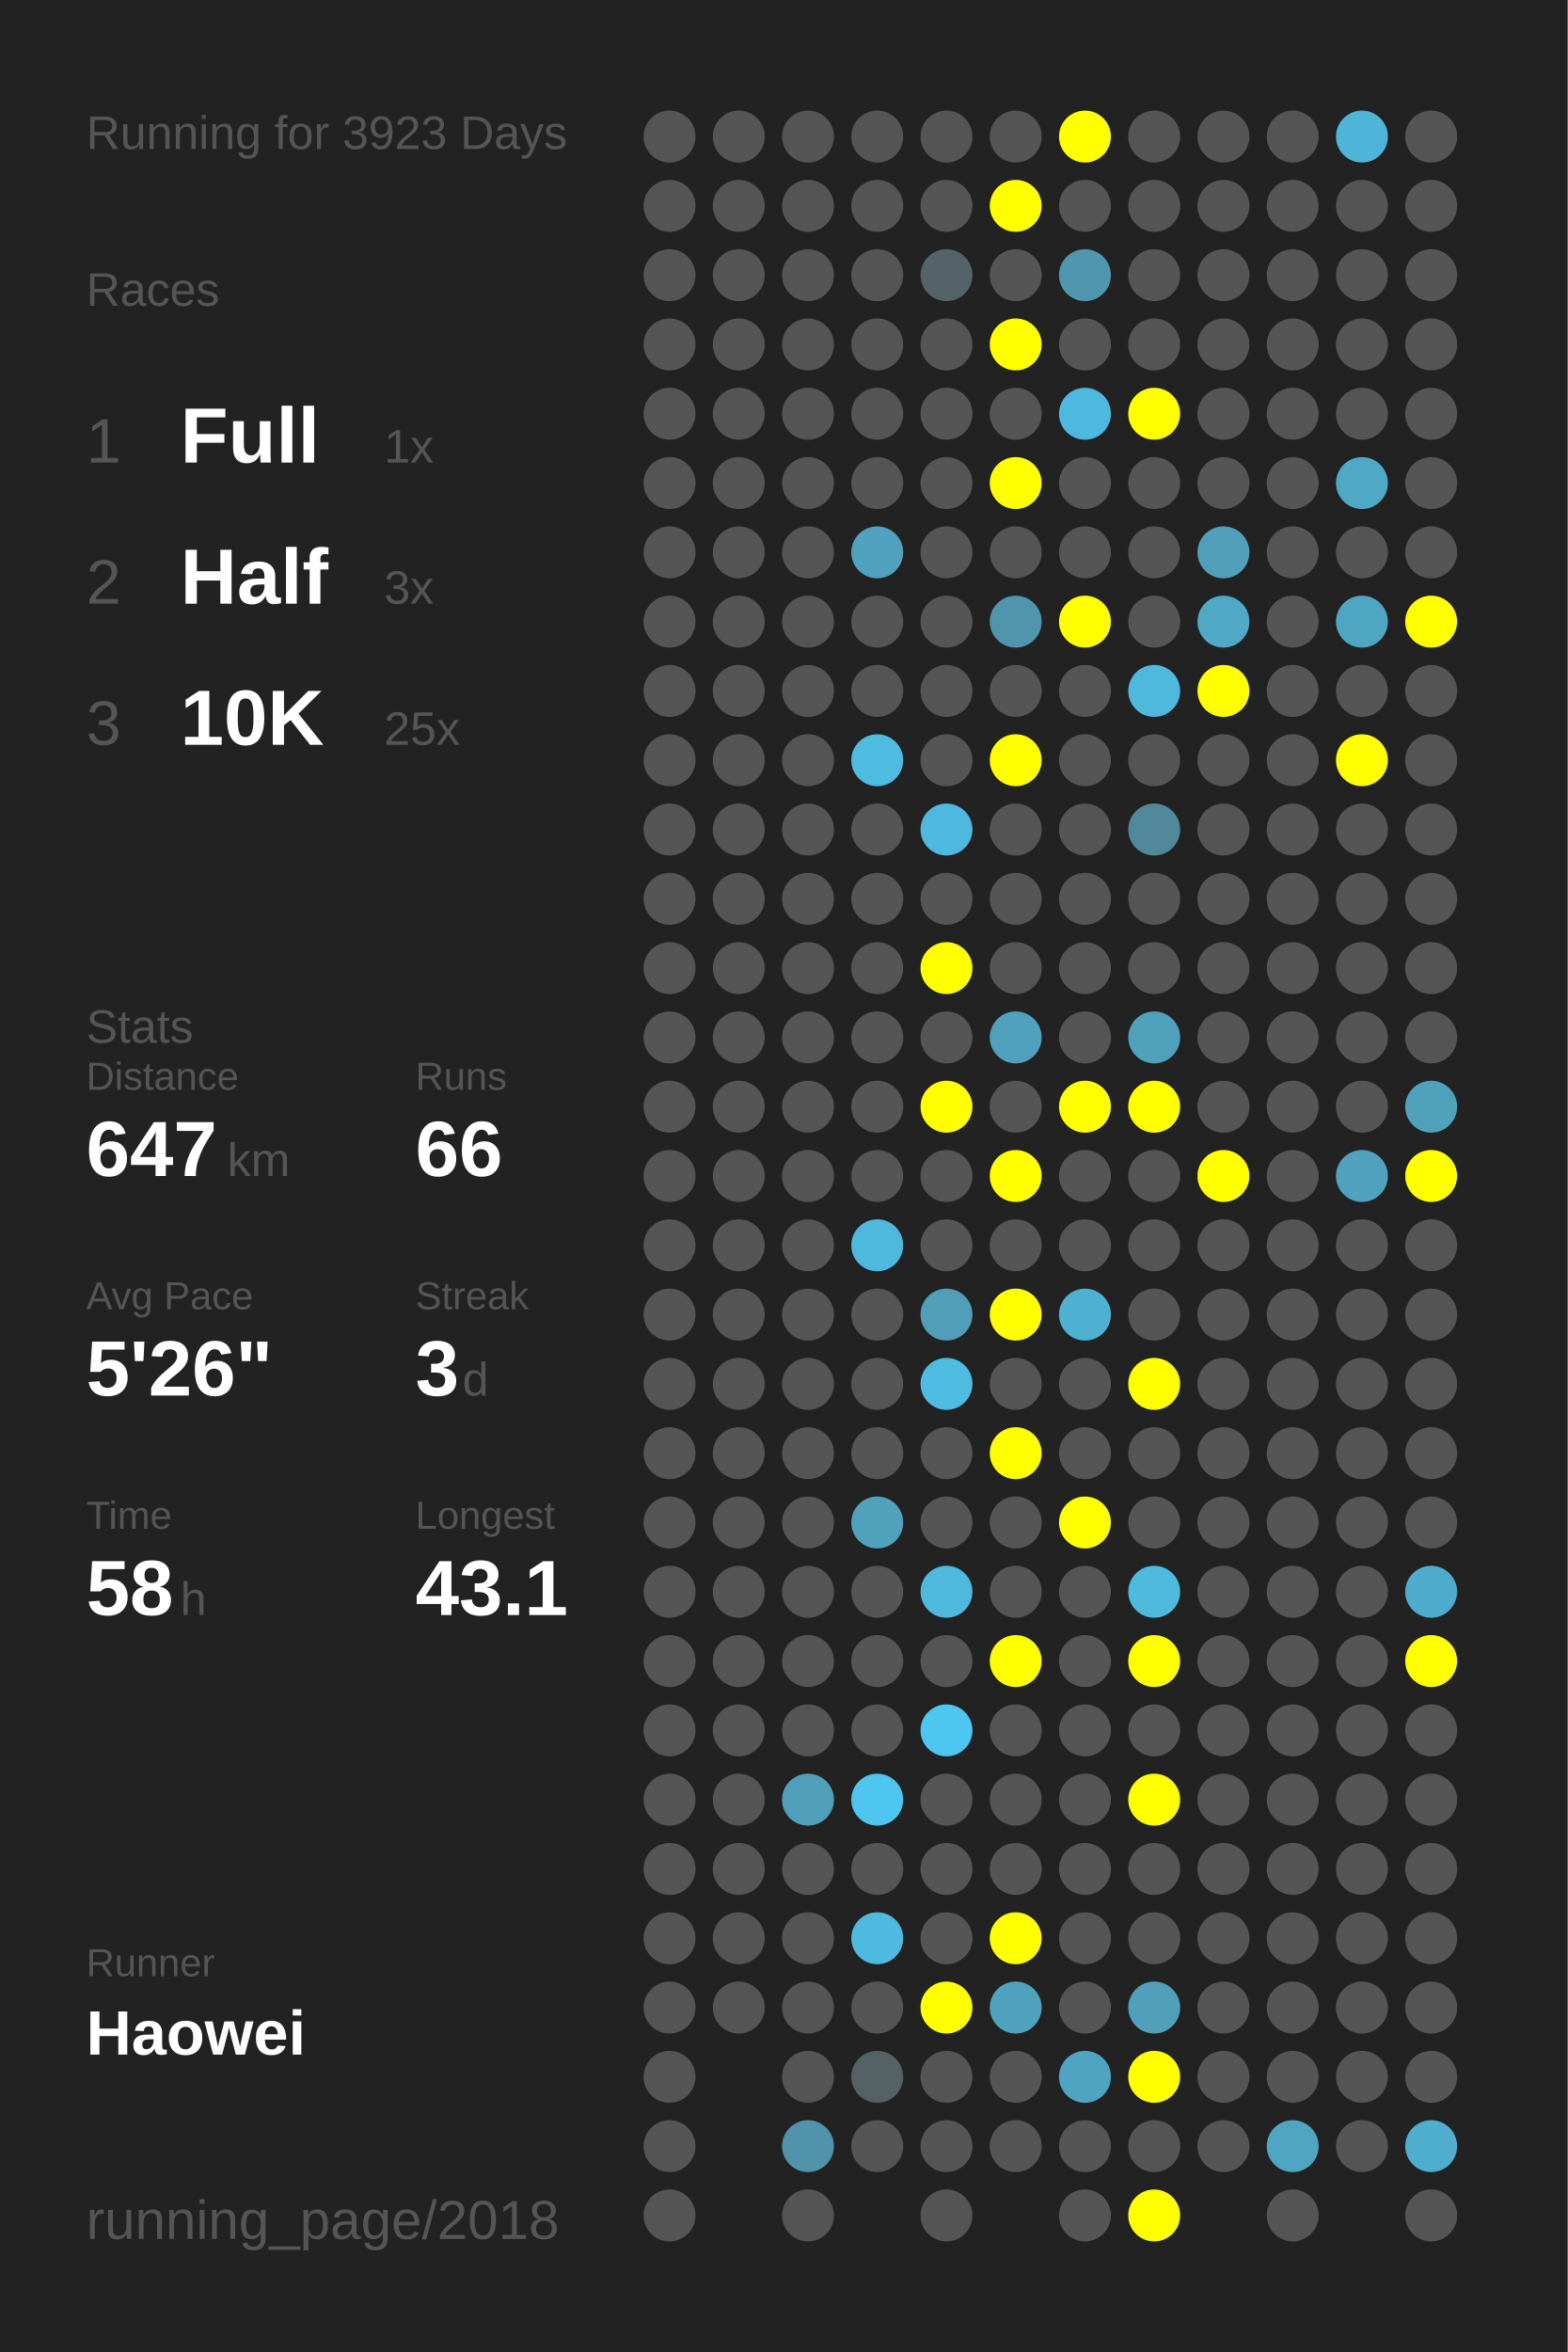
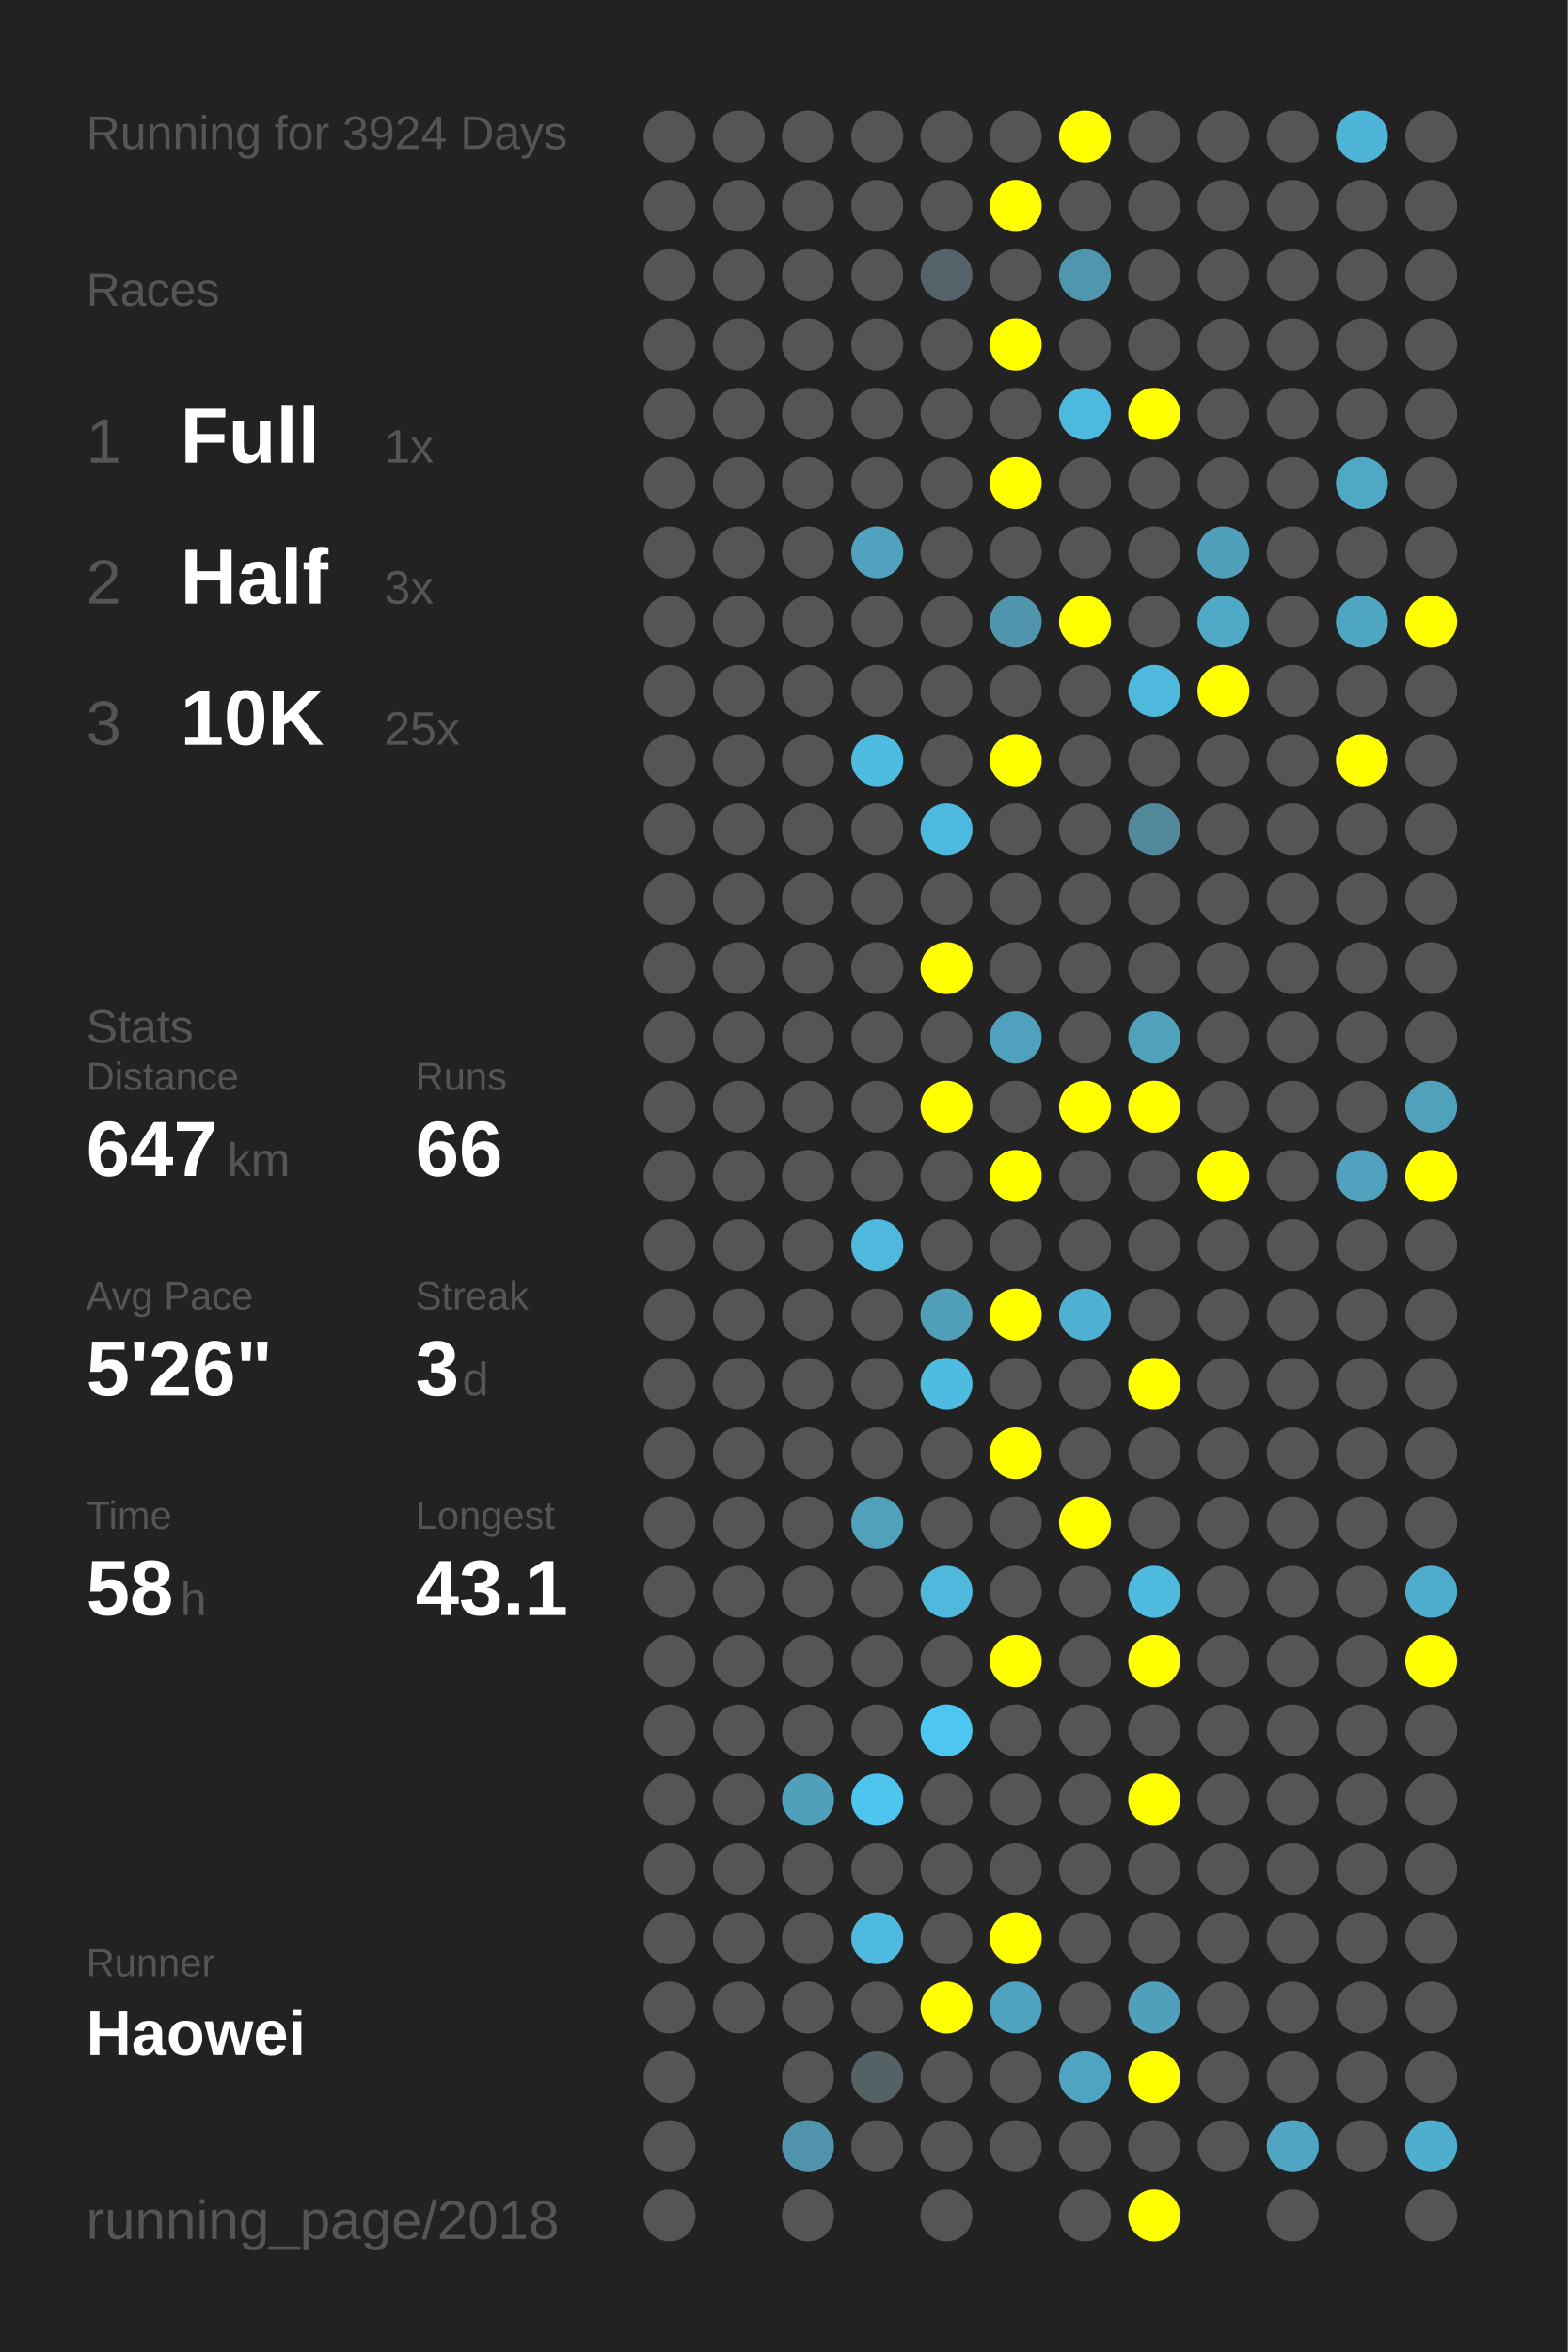
<svg xmlns="http://www.w3.org/2000/svg" baseProfile="full" height="300mm" version="1.1" viewBox="0,0,200,300" width="200mm">
  <defs />
  <rect fill="#222222" height="300" width="200" x="0" y="0" />
-   <text fill="#555555" style="font-size:6px; font-family:Arial;" x="11" y="19">Running for 3923 Days</text>
+   <text fill="#555555" style="font-size:6px; font-family:Arial;" x="11" y="19">Running for 3924 Days</text>
  <text fill="#555555" style="font-size:6px; font-family:Arial;" x="11" y="39">Races</text>
  <text fill="#555555" style="font-size:8px; font-family:Arial;" x="11" y="59">1</text>
  <text fill="#FFFFFF" style="font-size:10px; font-family:Arial; font-weight:bold;" x="23" y="59">Full</text>
  <text fill="#555555" style="font-size:6px; font-family:Arial;" x="49" y="59">1x</text>
  <text fill="#555555" style="font-size:8px; font-family:Arial;" x="11" y="77">2</text>
  <text fill="#FFFFFF" style="font-size:10px; font-family:Arial; font-weight:bold;" x="23" y="77">Half</text>
  <text fill="#555555" style="font-size:6px; font-family:Arial;" x="49" y="77">3x</text>
  <text fill="#555555" style="font-size:8px; font-family:Arial;" x="11" y="95">3</text>
  <text fill="#FFFFFF" style="font-size:10px; font-family:Arial; font-weight:bold;" x="23" y="95">10K</text>
  <text fill="#555555" style="font-size:6px; font-family:Arial;" x="49" y="95">25x</text>
  <text fill="#555555" style="font-size:6px; font-family:Arial;" x="11" y="133">Stats</text>
  <text fill="#555555" style="font-size:5px; font-family:Arial;" x="11" y="139">Distance</text>
  <text fill="#FFFFFF" style="font-size:10px; font-family:Arial; font-weight:bold;" x="11" y="150">647</text>
  <text fill="#555555" style="font-size:6px; font-family:Arial;" x="29" y="150">km</text>
  <text fill="#555555" style="font-size:5px; font-family:Arial;" x="53" y="139">Runs</text>
  <text fill="#FFFFFF" style="font-size:10px; font-family:Arial; font-weight:bold;" x="53" y="150">66</text>
  <text fill="#555555" style="font-size:5px; font-family:Arial;" x="11" y="167">Avg Pace</text>
  <text fill="#FFFFFF" style="font-size:10px; font-family:Arial; font-weight:bold;" x="11" y="178">5'26"</text>
  <text fill="#555555" style="font-size:5px; font-family:Arial;" x="53" y="167">Streak</text>
  <text fill="#FFFFFF" style="font-size:10px; font-family:Arial; font-weight:bold;" x="53" y="178">3</text>
  <text fill="#555555" style="font-size:6px; font-family:Arial;" x="59" y="178">d</text>
  <text fill="#555555" style="font-size:5px; font-family:Arial;" x="11" y="195">Time</text>
  <text fill="#FFFFFF" style="font-size:10px; font-family:Arial; font-weight:bold;" x="11" y="206">58</text>
  <text fill="#555555" style="font-size:6px; font-family:Arial;" x="23" y="206">h</text>
  <text fill="#555555" style="font-size:5px; font-family:Arial;" x="53" y="195">Longest</text>
  <text fill="#FFFFFF" style="font-size:10px; font-family:Arial; font-weight:bold;" x="53" y="206">43.1</text>
  <text fill="#555555" style="font-size:5px; font-family:Arial;" x="11" y="252.065">Runner</text>
  <text fill="#FFFFFF" style="font-size:8px; font-family:Arial; font-weight:bold;" x="11" y="262.065">Haowei</text>
  <text fill="#555555" style="font-size:7px; font-family:Arial;" x="11" y="285.581">running_page/2018</text>
  <circle cx="85.417" cy="17.419" fill="#555555" r="3.312" />
  <circle cx="85.417" cy="26.258" fill="#555555" r="3.312" />
  <circle cx="85.417" cy="35.097" fill="#555555" r="3.312" />
  <circle cx="85.417" cy="43.935" fill="#555555" r="3.312" />
  <circle cx="85.417" cy="52.774" fill="#555555" r="3.312" />
  <circle cx="85.417" cy="61.613" fill="#555555" r="3.312" />
  <circle cx="85.417" cy="70.452" fill="#555555" r="3.312" />
  <circle cx="85.417" cy="79.29" fill="#555555" r="3.312" />
  <circle cx="85.417" cy="88.129" fill="#555555" r="3.312" />
  <circle cx="85.417" cy="96.968" fill="#555555" r="3.312" />
  <circle cx="85.417" cy="105.806" fill="#555555" r="3.312" />
  <circle cx="85.417" cy="114.645" fill="#555555" r="3.312" />
  <circle cx="85.417" cy="123.484" fill="#555555" r="3.312" />
  <circle cx="85.417" cy="132.323" fill="#555555" r="3.312" />
  <circle cx="85.417" cy="141.161" fill="#555555" r="3.312" />
  <circle cx="85.417" cy="150" fill="#555555" r="3.312" />
  <circle cx="85.417" cy="158.839" fill="#555555" r="3.312" />
  <circle cx="85.417" cy="167.677" fill="#555555" r="3.312" />
  <circle cx="85.417" cy="176.516" fill="#555555" r="3.312" />
  <circle cx="85.417" cy="185.355" fill="#555555" r="3.312" />
  <circle cx="85.417" cy="194.194" fill="#555555" r="3.312" />
  <circle cx="85.417" cy="203.032" fill="#555555" r="3.312" />
  <circle cx="85.417" cy="211.871" fill="#555555" r="3.312" />
  <circle cx="85.417" cy="220.71" fill="#555555" r="3.312" />
  <circle cx="85.417" cy="229.548" fill="#555555" r="3.312" />
  <circle cx="85.417" cy="238.387" fill="#555555" r="3.312" />
  <circle cx="85.417" cy="247.226" fill="#555555" r="3.312" />
  <circle cx="85.417" cy="256.065" fill="#555555" r="3.312" />
  <circle cx="85.417" cy="264.903" fill="#555555" r="3.312" />
  <circle cx="85.417" cy="273.742" fill="#555555" r="3.312" />
  <circle cx="85.417" cy="282.581" fill="#555555" r="3.312" />
  <circle cx="94.25" cy="17.419" fill="#555555" r="3.312" />
  <circle cx="94.25" cy="26.258" fill="#555555" r="3.312" />
  <circle cx="94.25" cy="35.097" fill="#555555" r="3.312" />
  <circle cx="94.25" cy="43.935" fill="#555555" r="3.312" />
  <circle cx="94.25" cy="52.774" fill="#555555" r="3.312" />
  <circle cx="94.25" cy="61.613" fill="#555555" r="3.312" />
  <circle cx="94.25" cy="70.452" fill="#555555" r="3.312" />
  <circle cx="94.25" cy="79.29" fill="#555555" r="3.312" />
  <circle cx="94.25" cy="88.129" fill="#555555" r="3.312" />
  <circle cx="94.25" cy="96.968" fill="#555555" r="3.312" />
  <circle cx="94.25" cy="105.806" fill="#555555" r="3.312" />
  <circle cx="94.25" cy="114.645" fill="#555555" r="3.312" />
  <circle cx="94.25" cy="123.484" fill="#555555" r="3.312" />
  <circle cx="94.25" cy="132.323" fill="#555555" r="3.312" />
  <circle cx="94.25" cy="141.161" fill="#555555" r="3.312" />
  <circle cx="94.25" cy="150" fill="#555555" r="3.312" />
  <circle cx="94.25" cy="158.839" fill="#555555" r="3.312" />
  <circle cx="94.25" cy="167.677" fill="#555555" r="3.312" />
  <circle cx="94.25" cy="176.516" fill="#555555" r="3.312" />
  <circle cx="94.25" cy="185.355" fill="#555555" r="3.312" />
  <circle cx="94.25" cy="194.194" fill="#555555" r="3.312" />
  <circle cx="94.25" cy="203.032" fill="#555555" r="3.312" />
  <circle cx="94.25" cy="211.871" fill="#555555" r="3.312" />
  <circle cx="94.25" cy="220.71" fill="#555555" r="3.312" />
  <circle cx="94.25" cy="229.548" fill="#555555" r="3.312" />
  <circle cx="94.25" cy="238.387" fill="#555555" r="3.312" />
  <circle cx="94.25" cy="247.226" fill="#555555" r="3.312" />
  <circle cx="94.25" cy="256.065" fill="#555555" r="3.312" />
  <circle cx="103.083" cy="17.419" fill="#555555" r="3.312" />
  <circle cx="103.083" cy="26.258" fill="#555555" r="3.312" />
  <circle cx="103.083" cy="35.097" fill="#555555" r="3.312" />
  <circle cx="103.083" cy="43.935" fill="#555555" r="3.312" />
  <circle cx="103.083" cy="52.774" fill="#555555" r="3.312" />
  <circle cx="103.083" cy="61.613" fill="#555555" r="3.312" />
  <circle cx="103.083" cy="70.452" fill="#555555" r="3.312" />
  <circle cx="103.083" cy="79.29" fill="#555555" r="3.312" />
  <circle cx="103.083" cy="88.129" fill="#555555" r="3.312" />
  <circle cx="103.083" cy="96.968" fill="#555555" r="3.312" />
  <circle cx="103.083" cy="105.806" fill="#555555" r="3.312" />
  <circle cx="103.083" cy="114.645" fill="#555555" r="3.312" />
  <circle cx="103.083" cy="123.484" fill="#555555" r="3.312" />
  <circle cx="103.083" cy="132.323" fill="#555555" r="3.312" />
  <circle cx="103.083" cy="141.161" fill="#555555" r="3.312" />
  <circle cx="103.083" cy="150" fill="#555555" r="3.312" />
  <circle cx="103.083" cy="158.839" fill="#555555" r="3.312" />
  <circle cx="103.083" cy="167.677" fill="#555555" r="3.312" />
  <circle cx="103.083" cy="176.516" fill="#555555" r="3.312" />
  <circle cx="103.083" cy="185.355" fill="#555555" r="3.312" />
  <circle cx="103.083" cy="194.194" fill="#555555" r="3.312" />
  <circle cx="103.083" cy="203.032" fill="#555555" r="3.312" />
  <circle cx="103.083" cy="211.871" fill="#555555" r="3.312" />
  <circle cx="103.083" cy="220.71" fill="#555555" r="3.312" />
  <circle cx="103.083" cy="229.548" fill="#50a0bb" r="3.312" />
  <circle cx="103.083" cy="238.387" fill="#555555" r="3.312" />
  <circle cx="103.083" cy="247.226" fill="#555555" r="3.312" />
  <circle cx="103.083" cy="256.065" fill="#555555" r="3.312" />
  <circle cx="103.083" cy="264.903" fill="#555555" r="3.312" />
  <circle cx="103.083" cy="273.742" fill="#5093aa" r="3.312" />
  <circle cx="103.083" cy="282.581" fill="#555555" r="3.312" />
  <circle cx="111.917" cy="17.419" fill="#555555" r="3.312" />
  <circle cx="111.917" cy="26.258" fill="#555555" r="3.312" />
  <circle cx="111.917" cy="35.097" fill="#555555" r="3.312" />
  <circle cx="111.917" cy="43.935" fill="#555555" r="3.312" />
  <circle cx="111.917" cy="52.774" fill="#555555" r="3.312" />
  <circle cx="111.917" cy="61.613" fill="#555555" r="3.312" />
  <circle cx="111.917" cy="70.452" fill="#50a2be" r="3.312" />
  <circle cx="111.917" cy="79.29" fill="#555555" r="3.312" />
  <circle cx="111.917" cy="88.129" fill="#555555" r="3.312" />
  <circle cx="111.917" cy="96.968" fill="#4ebbe0" r="3.312" />
  <circle cx="111.917" cy="105.806" fill="#555555" r="3.312" />
  <circle cx="111.917" cy="114.645" fill="#555555" r="3.312" />
  <circle cx="111.917" cy="123.484" fill="#555555" r="3.312" />
  <circle cx="111.917" cy="132.323" fill="#555555" r="3.312" />
  <circle cx="111.917" cy="141.161" fill="#555555" r="3.312" />
  <circle cx="111.917" cy="150" fill="#555555" r="3.312" />
  <circle cx="111.917" cy="158.839" fill="#4eb9dd" r="3.312" />
  <circle cx="111.917" cy="167.677" fill="#555555" r="3.312" />
  <circle cx="111.917" cy="176.516" fill="#555555" r="3.312" />
  <circle cx="111.917" cy="185.355" fill="#555555" r="3.312" />
  <circle cx="111.917" cy="194.194" fill="#50a1bc" r="3.312" />
  <circle cx="111.917" cy="203.032" fill="#555555" r="3.312" />
  <circle cx="111.917" cy="211.871" fill="#555555" r="3.312" />
  <circle cx="111.917" cy="220.71" fill="#555555" r="3.312" />
  <circle cx="111.917" cy="229.548" fill="#4dc5ee" r="3.312" />
  <circle cx="111.917" cy="238.387" fill="#555555" r="3.312" />
  <circle cx="111.917" cy="247.226" fill="#4ebadf" r="3.312" />
  <circle cx="111.917" cy="256.065" fill="#555555" r="3.312" />
  <circle cx="111.917" cy="264.903" fill="#546266" r="3.312" />
  <circle cx="111.917" cy="273.742" fill="#555555" r="3.312" />
  <circle cx="120.75" cy="17.419" fill="#555555" r="3.312" />
  <circle cx="120.75" cy="26.258" fill="#555555" r="3.312" />
  <circle cx="120.75" cy="35.097" fill="#546369" r="3.312" />
  <circle cx="120.75" cy="43.935" fill="#555555" r="3.312" />
  <circle cx="120.75" cy="52.774" fill="#555555" r="3.312" />
  <circle cx="120.75" cy="61.613" fill="#555555" r="3.312" />
  <circle cx="120.75" cy="70.452" fill="#555555" r="3.312" />
  <circle cx="120.75" cy="79.29" fill="#555555" r="3.312" />
  <circle cx="120.75" cy="88.129" fill="#555555" r="3.312" />
  <circle cx="120.75" cy="96.968" fill="#555555" r="3.312" />
  <circle cx="120.75" cy="105.806" fill="#4eb9de" r="3.312" />
  <circle cx="120.75" cy="114.645" fill="#555555" r="3.312" />
  <circle cx="120.75" cy="123.484" fill="#FFFF00" r="3.312" />
  <circle cx="120.75" cy="132.323" fill="#555555" r="3.312" />
  <circle cx="120.75" cy="141.161" fill="#FFFF00" r="3.312" />
  <circle cx="120.75" cy="150" fill="#555555" r="3.312" />
  <circle cx="120.75" cy="158.839" fill="#555555" r="3.312" />
  <circle cx="120.75" cy="167.677" fill="#509eb8" r="3.312" />
  <circle cx="120.75" cy="176.516" fill="#4ebce1" r="3.312" />
  <circle cx="120.75" cy="185.355" fill="#555555" r="3.312" />
  <circle cx="120.75" cy="194.194" fill="#555555" r="3.312" />
  <circle cx="120.75" cy="203.032" fill="#4eb9dd" r="3.312" />
  <circle cx="120.75" cy="211.871" fill="#555555" r="3.312" />
  <circle cx="120.75" cy="220.71" fill="#4dc7f1" r="3.312" />
  <circle cx="120.75" cy="229.548" fill="#555555" r="3.312" />
  <circle cx="120.75" cy="238.387" fill="#555555" r="3.312" />
  <circle cx="120.75" cy="247.226" fill="#555555" r="3.312" />
  <circle cx="120.75" cy="256.065" fill="#FFFF00" r="3.312" />
  <circle cx="120.75" cy="264.903" fill="#555555" r="3.312" />
  <circle cx="120.75" cy="273.742" fill="#555555" r="3.312" />
  <circle cx="120.75" cy="282.581" fill="#555555" r="3.312" />
  <circle cx="129.583" cy="17.419" fill="#555555" r="3.312" />
  <circle cx="129.583" cy="26.258" fill="#FFFF00" r="3.312" />
  <circle cx="129.583" cy="35.097" fill="#555555" r="3.312" />
  <circle cx="129.583" cy="43.935" fill="#FFFF00" r="3.312" />
  <circle cx="129.583" cy="52.774" fill="#555555" r="3.312" />
  <circle cx="129.583" cy="61.613" fill="#FFFF00" r="3.312" />
  <circle cx="129.583" cy="70.452" fill="#555555" r="3.312" />
  <circle cx="129.583" cy="79.29" fill="#5095ac" r="3.312" />
  <circle cx="129.583" cy="88.129" fill="#555555" r="3.312" />
  <circle cx="129.583" cy="96.968" fill="#FFFF00" r="3.312" />
  <circle cx="129.583" cy="105.806" fill="#555555" r="3.312" />
  <circle cx="129.583" cy="114.645" fill="#555555" r="3.312" />
  <circle cx="129.583" cy="123.484" fill="#555555" r="3.312" />
  <circle cx="129.583" cy="132.323" fill="#50a1bd" r="3.312" />
  <circle cx="129.583" cy="141.161" fill="#555555" r="3.312" />
  <circle cx="129.583" cy="150" fill="#FFFF00" r="3.312" />
  <circle cx="129.583" cy="158.839" fill="#555555" r="3.312" />
  <circle cx="129.583" cy="167.677" fill="#FFFF00" r="3.312" />
  <circle cx="129.583" cy="176.516" fill="#555555" r="3.312" />
  <circle cx="129.583" cy="185.355" fill="#FFFF00" r="3.312" />
  <circle cx="129.583" cy="194.194" fill="#555555" r="3.312" />
  <circle cx="129.583" cy="203.032" fill="#555555" r="3.312" />
  <circle cx="129.583" cy="211.871" fill="#FFFF00" r="3.312" />
  <circle cx="129.583" cy="220.71" fill="#555555" r="3.312" />
  <circle cx="129.583" cy="229.548" fill="#555555" r="3.312" />
  <circle cx="129.583" cy="238.387" fill="#555555" r="3.312" />
  <circle cx="129.583" cy="247.226" fill="#FFFF00" r="3.312" />
  <circle cx="129.583" cy="256.065" fill="#4fa3bf" r="3.312" />
  <circle cx="129.583" cy="264.903" fill="#555555" r="3.312" />
  <circle cx="129.583" cy="273.742" fill="#555555" r="3.312" />
  <circle cx="138.417" cy="17.419" fill="#FFFF00" r="3.312" />
  <circle cx="138.417" cy="26.258" fill="#555555" r="3.312" />
  <circle cx="138.417" cy="35.097" fill="#5096ae" r="3.312" />
  <circle cx="138.417" cy="43.935" fill="#555555" r="3.312" />
  <circle cx="138.417" cy="52.774" fill="#4eb9de" r="3.312" />
  <circle cx="138.417" cy="61.613" fill="#555555" r="3.312" />
  <circle cx="138.417" cy="70.452" fill="#555555" r="3.312" />
  <circle cx="138.417" cy="79.29" fill="#FFFF00" r="3.312" />
  <circle cx="138.417" cy="88.129" fill="#555555" r="3.312" />
  <circle cx="138.417" cy="96.968" fill="#555555" r="3.312" />
  <circle cx="138.417" cy="105.806" fill="#555555" r="3.312" />
  <circle cx="138.417" cy="114.645" fill="#555555" r="3.312" />
  <circle cx="138.417" cy="123.484" fill="#555555" r="3.312" />
  <circle cx="138.417" cy="132.323" fill="#555555" r="3.312" />
  <circle cx="138.417" cy="141.161" fill="#FFFF00" r="3.312" />
  <circle cx="138.417" cy="150" fill="#555555" r="3.312" />
  <circle cx="138.417" cy="158.839" fill="#555555" r="3.312" />
  <circle cx="138.417" cy="167.677" fill="#4fb1d2" r="3.312" />
  <circle cx="138.417" cy="176.516" fill="#555555" r="3.312" />
  <circle cx="138.417" cy="185.355" fill="#555555" r="3.312" />
  <circle cx="138.417" cy="194.194" fill="#FFFF00" r="3.312" />
  <circle cx="138.417" cy="203.032" fill="#555555" r="3.312" />
  <circle cx="138.417" cy="211.871" fill="#555555" r="3.312" />
  <circle cx="138.417" cy="220.71" fill="#555555" r="3.312" />
  <circle cx="138.417" cy="229.548" fill="#555555" r="3.312" />
  <circle cx="138.417" cy="238.387" fill="#555555" r="3.312" />
  <circle cx="138.417" cy="247.226" fill="#555555" r="3.312" />
  <circle cx="138.417" cy="256.065" fill="#555555" r="3.312" />
  <circle cx="138.417" cy="264.903" fill="#4fa4c1" r="3.312" />
  <circle cx="138.417" cy="273.742" fill="#555555" r="3.312" />
  <circle cx="138.417" cy="282.581" fill="#555555" r="3.312" />
  <circle cx="147.25" cy="17.419" fill="#555555" r="3.312" />
  <circle cx="147.25" cy="26.258" fill="#555555" r="3.312" />
  <circle cx="147.25" cy="35.097" fill="#555555" r="3.312" />
  <circle cx="147.25" cy="43.935" fill="#555555" r="3.312" />
  <circle cx="147.25" cy="52.774" fill="#FFFF00" r="3.312" />
  <circle cx="147.25" cy="61.613" fill="#555555" r="3.312" />
  <circle cx="147.25" cy="70.452" fill="#555555" r="3.312" />
  <circle cx="147.25" cy="79.29" fill="#555555" r="3.312" />
  <circle cx="147.25" cy="88.129" fill="#4eb9dd" r="3.312" />
  <circle cx="147.25" cy="96.968" fill="#555555" r="3.312" />
  <circle cx="147.25" cy="105.806" fill="#51899b" r="3.312" />
  <circle cx="147.25" cy="114.645" fill="#555555" r="3.312" />
  <circle cx="147.25" cy="123.484" fill="#555555" r="3.312" />
  <circle cx="147.25" cy="132.323" fill="#50a1bc" r="3.312" />
  <circle cx="147.25" cy="141.161" fill="#FFFF00" r="3.312" />
  <circle cx="147.25" cy="150" fill="#555555" r="3.312" />
  <circle cx="147.25" cy="158.839" fill="#555555" r="3.312" />
  <circle cx="147.25" cy="167.677" fill="#555555" r="3.312" />
  <circle cx="147.25" cy="176.516" fill="#FFFF00" r="3.312" />
  <circle cx="147.25" cy="185.355" fill="#555555" r="3.312" />
  <circle cx="147.25" cy="194.194" fill="#555555" r="3.312" />
  <circle cx="147.25" cy="203.032" fill="#4ebade" r="3.312" />
  <circle cx="147.25" cy="211.871" fill="#FFFF00" r="3.312" />
  <circle cx="147.25" cy="220.71" fill="#555555" r="3.312" />
  <circle cx="147.25" cy="229.548" fill="#FFFF00" r="3.312" />
  <circle cx="147.25" cy="238.387" fill="#555555" r="3.312" />
  <circle cx="147.25" cy="247.226" fill="#555555" r="3.312" />
  <circle cx="147.25" cy="256.065" fill="#50a0bb" r="3.312" />
  <circle cx="147.25" cy="264.903" fill="#FFFF00" r="3.312" />
  <circle cx="147.25" cy="273.742" fill="#555555" r="3.312" />
  <circle cx="147.25" cy="282.581" fill="#FFFF00" r="3.312" />
  <circle cx="156.083" cy="17.419" fill="#555555" r="3.312" />
  <circle cx="156.083" cy="26.258" fill="#555555" r="3.312" />
  <circle cx="156.083" cy="35.097" fill="#555555" r="3.312" />
  <circle cx="156.083" cy="43.935" fill="#555555" r="3.312" />
  <circle cx="156.083" cy="52.774" fill="#555555" r="3.312" />
  <circle cx="156.083" cy="61.613" fill="#555555" r="3.312" />
  <circle cx="156.083" cy="70.452" fill="#50a0bb" r="3.312" />
  <circle cx="156.083" cy="79.29" fill="#4fa9c7" r="3.312" />
  <circle cx="156.083" cy="88.129" fill="#FFFF00" r="3.312" />
  <circle cx="156.083" cy="96.968" fill="#555555" r="3.312" />
  <circle cx="156.083" cy="105.806" fill="#555555" r="3.312" />
  <circle cx="156.083" cy="114.645" fill="#555555" r="3.312" />
  <circle cx="156.083" cy="123.484" fill="#555555" r="3.312" />
  <circle cx="156.083" cy="132.323" fill="#555555" r="3.312" />
  <circle cx="156.083" cy="141.161" fill="#555555" r="3.312" />
  <circle cx="156.083" cy="150" fill="#FFFF00" r="3.312" />
  <circle cx="156.083" cy="158.839" fill="#555555" r="3.312" />
  <circle cx="156.083" cy="167.677" fill="#555555" r="3.312" />
  <circle cx="156.083" cy="176.516" fill="#555555" r="3.312" />
  <circle cx="156.083" cy="185.355" fill="#555555" r="3.312" />
  <circle cx="156.083" cy="194.194" fill="#555555" r="3.312" />
  <circle cx="156.083" cy="203.032" fill="#555555" r="3.312" />
  <circle cx="156.083" cy="211.871" fill="#555555" r="3.312" />
  <circle cx="156.083" cy="220.71" fill="#555555" r="3.312" />
  <circle cx="156.083" cy="229.548" fill="#555555" r="3.312" />
  <circle cx="156.083" cy="238.387" fill="#555555" r="3.312" />
  <circle cx="156.083" cy="247.226" fill="#555555" r="3.312" />
  <circle cx="156.083" cy="256.065" fill="#555555" r="3.312" />
  <circle cx="156.083" cy="264.903" fill="#555555" r="3.312" />
  <circle cx="156.083" cy="273.742" fill="#555555" r="3.312" />
  <circle cx="164.917" cy="17.419" fill="#555555" r="3.312" />
  <circle cx="164.917" cy="26.258" fill="#555555" r="3.312" />
  <circle cx="164.917" cy="35.097" fill="#555555" r="3.312" />
  <circle cx="164.917" cy="43.935" fill="#555555" r="3.312" />
  <circle cx="164.917" cy="52.774" fill="#555555" r="3.312" />
  <circle cx="164.917" cy="61.613" fill="#555555" r="3.312" />
  <circle cx="164.917" cy="70.452" fill="#555555" r="3.312" />
  <circle cx="164.917" cy="79.29" fill="#555555" r="3.312" />
  <circle cx="164.917" cy="88.129" fill="#555555" r="3.312" />
  <circle cx="164.917" cy="96.968" fill="#555555" r="3.312" />
  <circle cx="164.917" cy="105.806" fill="#555555" r="3.312" />
  <circle cx="164.917" cy="114.645" fill="#555555" r="3.312" />
  <circle cx="164.917" cy="123.484" fill="#555555" r="3.312" />
  <circle cx="164.917" cy="132.323" fill="#555555" r="3.312" />
  <circle cx="164.917" cy="141.161" fill="#555555" r="3.312" />
  <circle cx="164.917" cy="150" fill="#555555" r="3.312" />
  <circle cx="164.917" cy="158.839" fill="#555555" r="3.312" />
  <circle cx="164.917" cy="167.677" fill="#555555" r="3.312" />
  <circle cx="164.917" cy="176.516" fill="#555555" r="3.312" />
  <circle cx="164.917" cy="185.355" fill="#555555" r="3.312" />
  <circle cx="164.917" cy="194.194" fill="#555555" r="3.312" />
  <circle cx="164.917" cy="203.032" fill="#555555" r="3.312" />
  <circle cx="164.917" cy="211.871" fill="#555555" r="3.312" />
  <circle cx="164.917" cy="220.71" fill="#555555" r="3.312" />
  <circle cx="164.917" cy="229.548" fill="#555555" r="3.312" />
  <circle cx="164.917" cy="238.387" fill="#555555" r="3.312" />
  <circle cx="164.917" cy="247.226" fill="#555555" r="3.312" />
  <circle cx="164.917" cy="256.065" fill="#555555" r="3.312" />
  <circle cx="164.917" cy="264.903" fill="#555555" r="3.312" />
  <circle cx="164.917" cy="273.742" fill="#4fa5c2" r="3.312" />
  <circle cx="164.917" cy="282.581" fill="#555555" r="3.312" />
  <circle cx="173.75" cy="17.419" fill="#4eb5d8" r="3.312" />
  <circle cx="173.75" cy="26.258" fill="#555555" r="3.312" />
  <circle cx="173.75" cy="35.097" fill="#555555" r="3.312" />
  <circle cx="173.75" cy="43.935" fill="#555555" r="3.312" />
  <circle cx="173.75" cy="52.774" fill="#555555" r="3.312" />
  <circle cx="173.75" cy="61.613" fill="#4fa8c6" r="3.312" />
  <circle cx="173.75" cy="70.452" fill="#555555" r="3.312" />
  <circle cx="173.75" cy="79.29" fill="#4fa6c3" r="3.312" />
  <circle cx="173.75" cy="88.129" fill="#555555" r="3.312" />
  <circle cx="173.75" cy="96.968" fill="#FFFF00" r="3.312" />
  <circle cx="173.75" cy="105.806" fill="#555555" r="3.312" />
  <circle cx="173.75" cy="114.645" fill="#555555" r="3.312" />
  <circle cx="173.75" cy="123.484" fill="#555555" r="3.312" />
  <circle cx="173.75" cy="132.323" fill="#555555" r="3.312" />
  <circle cx="173.75" cy="141.161" fill="#555555" r="3.312" />
  <circle cx="173.75" cy="150" fill="#50a2be" r="3.312" />
  <circle cx="173.75" cy="158.839" fill="#555555" r="3.312" />
  <circle cx="173.75" cy="167.677" fill="#555555" r="3.312" />
  <circle cx="173.75" cy="176.516" fill="#555555" r="3.312" />
  <circle cx="173.75" cy="185.355" fill="#555555" r="3.312" />
  <circle cx="173.75" cy="194.194" fill="#555555" r="3.312" />
  <circle cx="173.75" cy="203.032" fill="#555555" r="3.312" />
  <circle cx="173.75" cy="211.871" fill="#555555" r="3.312" />
  <circle cx="173.75" cy="220.71" fill="#555555" r="3.312" />
  <circle cx="173.75" cy="229.548" fill="#555555" r="3.312" />
  <circle cx="173.75" cy="238.387" fill="#555555" r="3.312" />
  <circle cx="173.75" cy="247.226" fill="#555555" r="3.312" />
  <circle cx="173.75" cy="256.065" fill="#555555" r="3.312" />
  <circle cx="173.75" cy="264.903" fill="#555555" r="3.312" />
  <circle cx="173.75" cy="273.742" fill="#555555" r="3.312" />
  <circle cx="182.583" cy="17.419" fill="#555555" r="3.312" />
  <circle cx="182.583" cy="26.258" fill="#555555" r="3.312" />
  <circle cx="182.583" cy="35.097" fill="#555555" r="3.312" />
  <circle cx="182.583" cy="43.935" fill="#555555" r="3.312" />
  <circle cx="182.583" cy="52.774" fill="#555555" r="3.312" />
  <circle cx="182.583" cy="61.613" fill="#555555" r="3.312" />
  <circle cx="182.583" cy="70.452" fill="#555555" r="3.312" />
  <circle cx="182.583" cy="79.29" fill="#FFFF00" r="3.312" />
  <circle cx="182.583" cy="88.129" fill="#555555" r="3.312" />
  <circle cx="182.583" cy="96.968" fill="#555555" r="3.312" />
  <circle cx="182.583" cy="105.806" fill="#555555" r="3.312" />
  <circle cx="182.583" cy="114.645" fill="#555555" r="3.312" />
  <circle cx="182.583" cy="123.484" fill="#555555" r="3.312" />
  <circle cx="182.583" cy="132.323" fill="#555555" r="3.312" />
  <circle cx="182.583" cy="141.161" fill="#50a1bc" r="3.312" />
  <circle cx="182.583" cy="150" fill="#FFFF00" r="3.312" />
  <circle cx="182.583" cy="158.839" fill="#555555" r="3.312" />
  <circle cx="182.583" cy="167.677" fill="#555555" r="3.312" />
  <circle cx="182.583" cy="176.516" fill="#555555" r="3.312" />
  <circle cx="182.583" cy="185.355" fill="#555555" r="3.312" />
  <circle cx="182.583" cy="194.194" fill="#555555" r="3.312" />
  <circle cx="182.583" cy="203.032" fill="#4faccc" r="3.312" />
  <circle cx="182.583" cy="211.871" fill="#FFFF00" r="3.312" />
  <circle cx="182.583" cy="220.71" fill="#555555" r="3.312" />
  <circle cx="182.583" cy="229.548" fill="#555555" r="3.312" />
  <circle cx="182.583" cy="238.387" fill="#555555" r="3.312" />
  <circle cx="182.583" cy="247.226" fill="#555555" r="3.312" />
  <circle cx="182.583" cy="256.065" fill="#555555" r="3.312" />
  <circle cx="182.583" cy="264.903" fill="#555555" r="3.312" />
  <circle cx="182.583" cy="273.742" fill="#4fadcd" r="3.312" />
  <circle cx="182.583" cy="282.581" fill="#555555" r="3.312" />
</svg>
